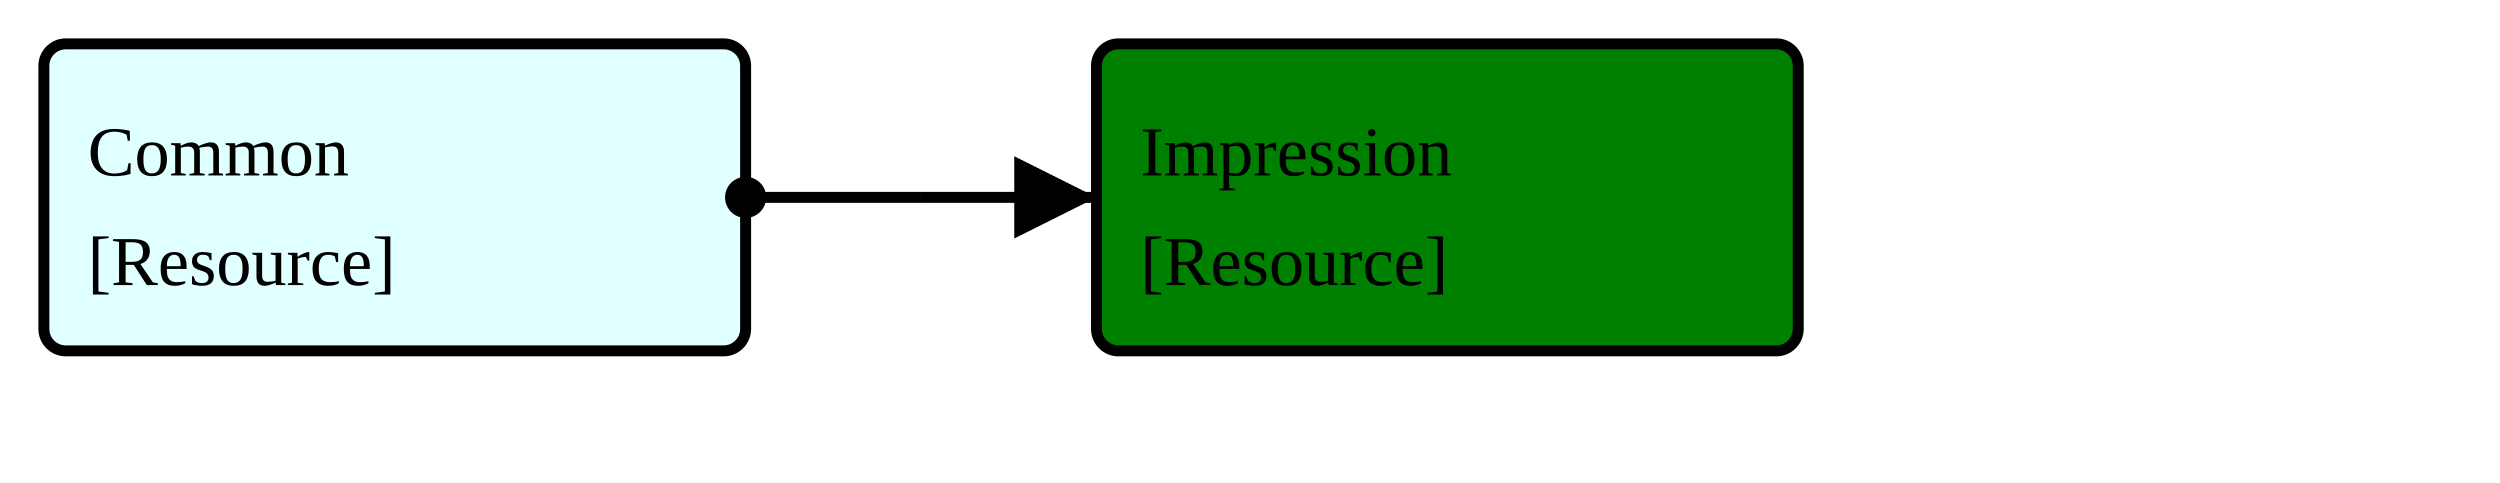
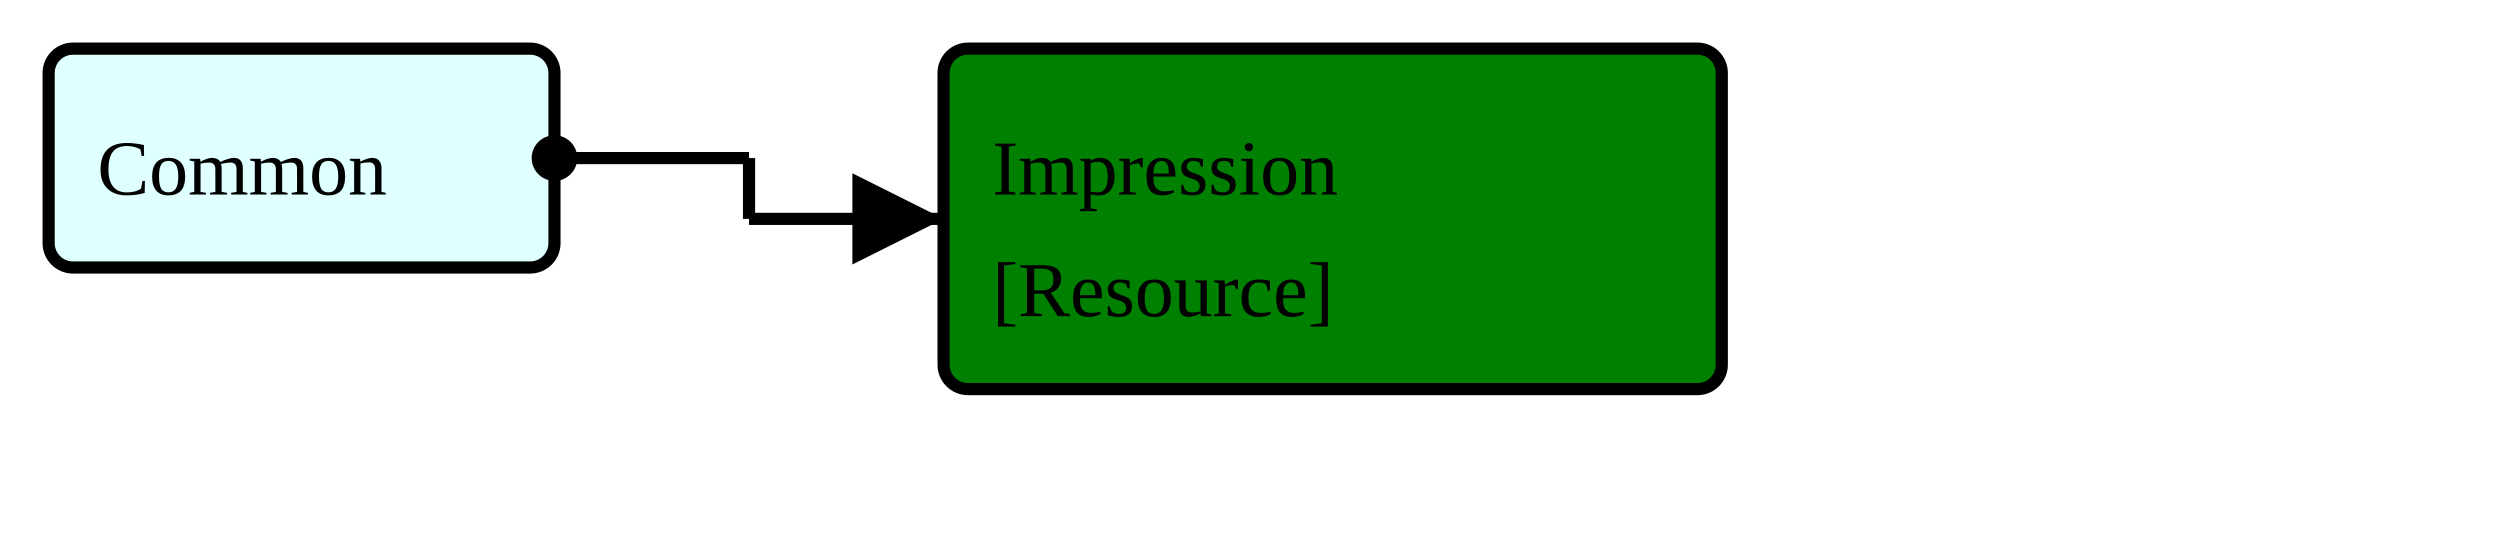
- <svg xmlns="http://www.w3.org/2000/svg" version="1.1" width="427.5" height="82.5">
+ <svg xmlns="http://www.w3.org/2000/svg" version="1.1" width="385.5" height="82.5">
  <defs>
    <marker id="arrowStart" markerWidth="3.75" markerHeight="3.75" markerUnits="px" refX="1.875" refY="1.875">
      <circle fill="Black" stroke-width="0" cx="1.875" cy="1.875" r="1.875" />
    </marker>
    <marker id="arrowEnd" markerWidth="7.5" markerHeight="7.5" markerUnits="px" refX="7.5" refY="3.75">
      <polygon fill="Black" stroke-width="0" points="0 0 7.5 3.75 0 7.5" />
    </marker>
  </defs>
  <g>
    <g>
-       <rect fill="LightCyan" stroke="Black" stroke-width="1.875" x="7.5" y="7.5" width="120" height="52.5" rx="3.75" ry="3.75" />
+       <rect fill="LightCyan" stroke="Black" stroke-width="1.875" x="7.5" y="7.5" width="78" height="33.75" rx="3.75" ry="3.75" />
      <a href="./StructureDefinition-FragmentHeaderFragment.html" target="_blank">
        <text x="15" y="30">Common</text>
      </a>
-       <a href="StructureDefinition-HeaderFragment.html" target="_blank">
-         <text x="15" y="48.75">[Resource]</text>
-       </a>
    </g>
-     <line stroke="Black" stroke-width="1.875" marker-end="url(#arrowEnd)" x1="157.5" y1="33.75" x2="187.5" y2="33.75" />
-     <line stroke="Black" stroke-width="1.875" marker-start="url(#arrowStart)" x1="127.5" y1="33.75" x2="157.5" y2="33.75" />
-     <line stroke="Black" stroke-width="1.875" x1="157.5" y1="33.75" x2="157.5" y2="33.75" />
+     <line stroke="Black" stroke-width="1.875" marker-end="url(#arrowEnd)" x1="115.5" y1="33.75" x2="145.5" y2="33.75" />
+     <line stroke="Black" stroke-width="1.875" marker-start="url(#arrowStart)" x1="85.5" y1="24.375" x2="115.5" y2="24.375" />
+     <line stroke="Black" stroke-width="1.875" x1="115.5" y1="24.375" x2="115.5" y2="33.75" />
  </g>
  <g>
    <g>
-       <rect fill="Green" stroke="Black" stroke-width="1.875" x="187.5" y="7.5" width="120" height="52.5" rx="3.75" ry="3.75" />
-       <text x="195" y="30">Impression</text>
+       <rect fill="Green" stroke="Black" stroke-width="1.875" x="145.5" y="7.5" width="120" height="52.5" rx="3.75" ry="3.75" />
+       <text x="153" y="30">Impression</text>
      <a href="StructureDefinition-BreastRadImpression.html" target="_blank">
-         <text x="195" y="48.75">[Resource]</text>
+         <text x="153" y="48.75">[Resource]</text>
      </a>
    </g>
  </g>
  <g />
</svg>
